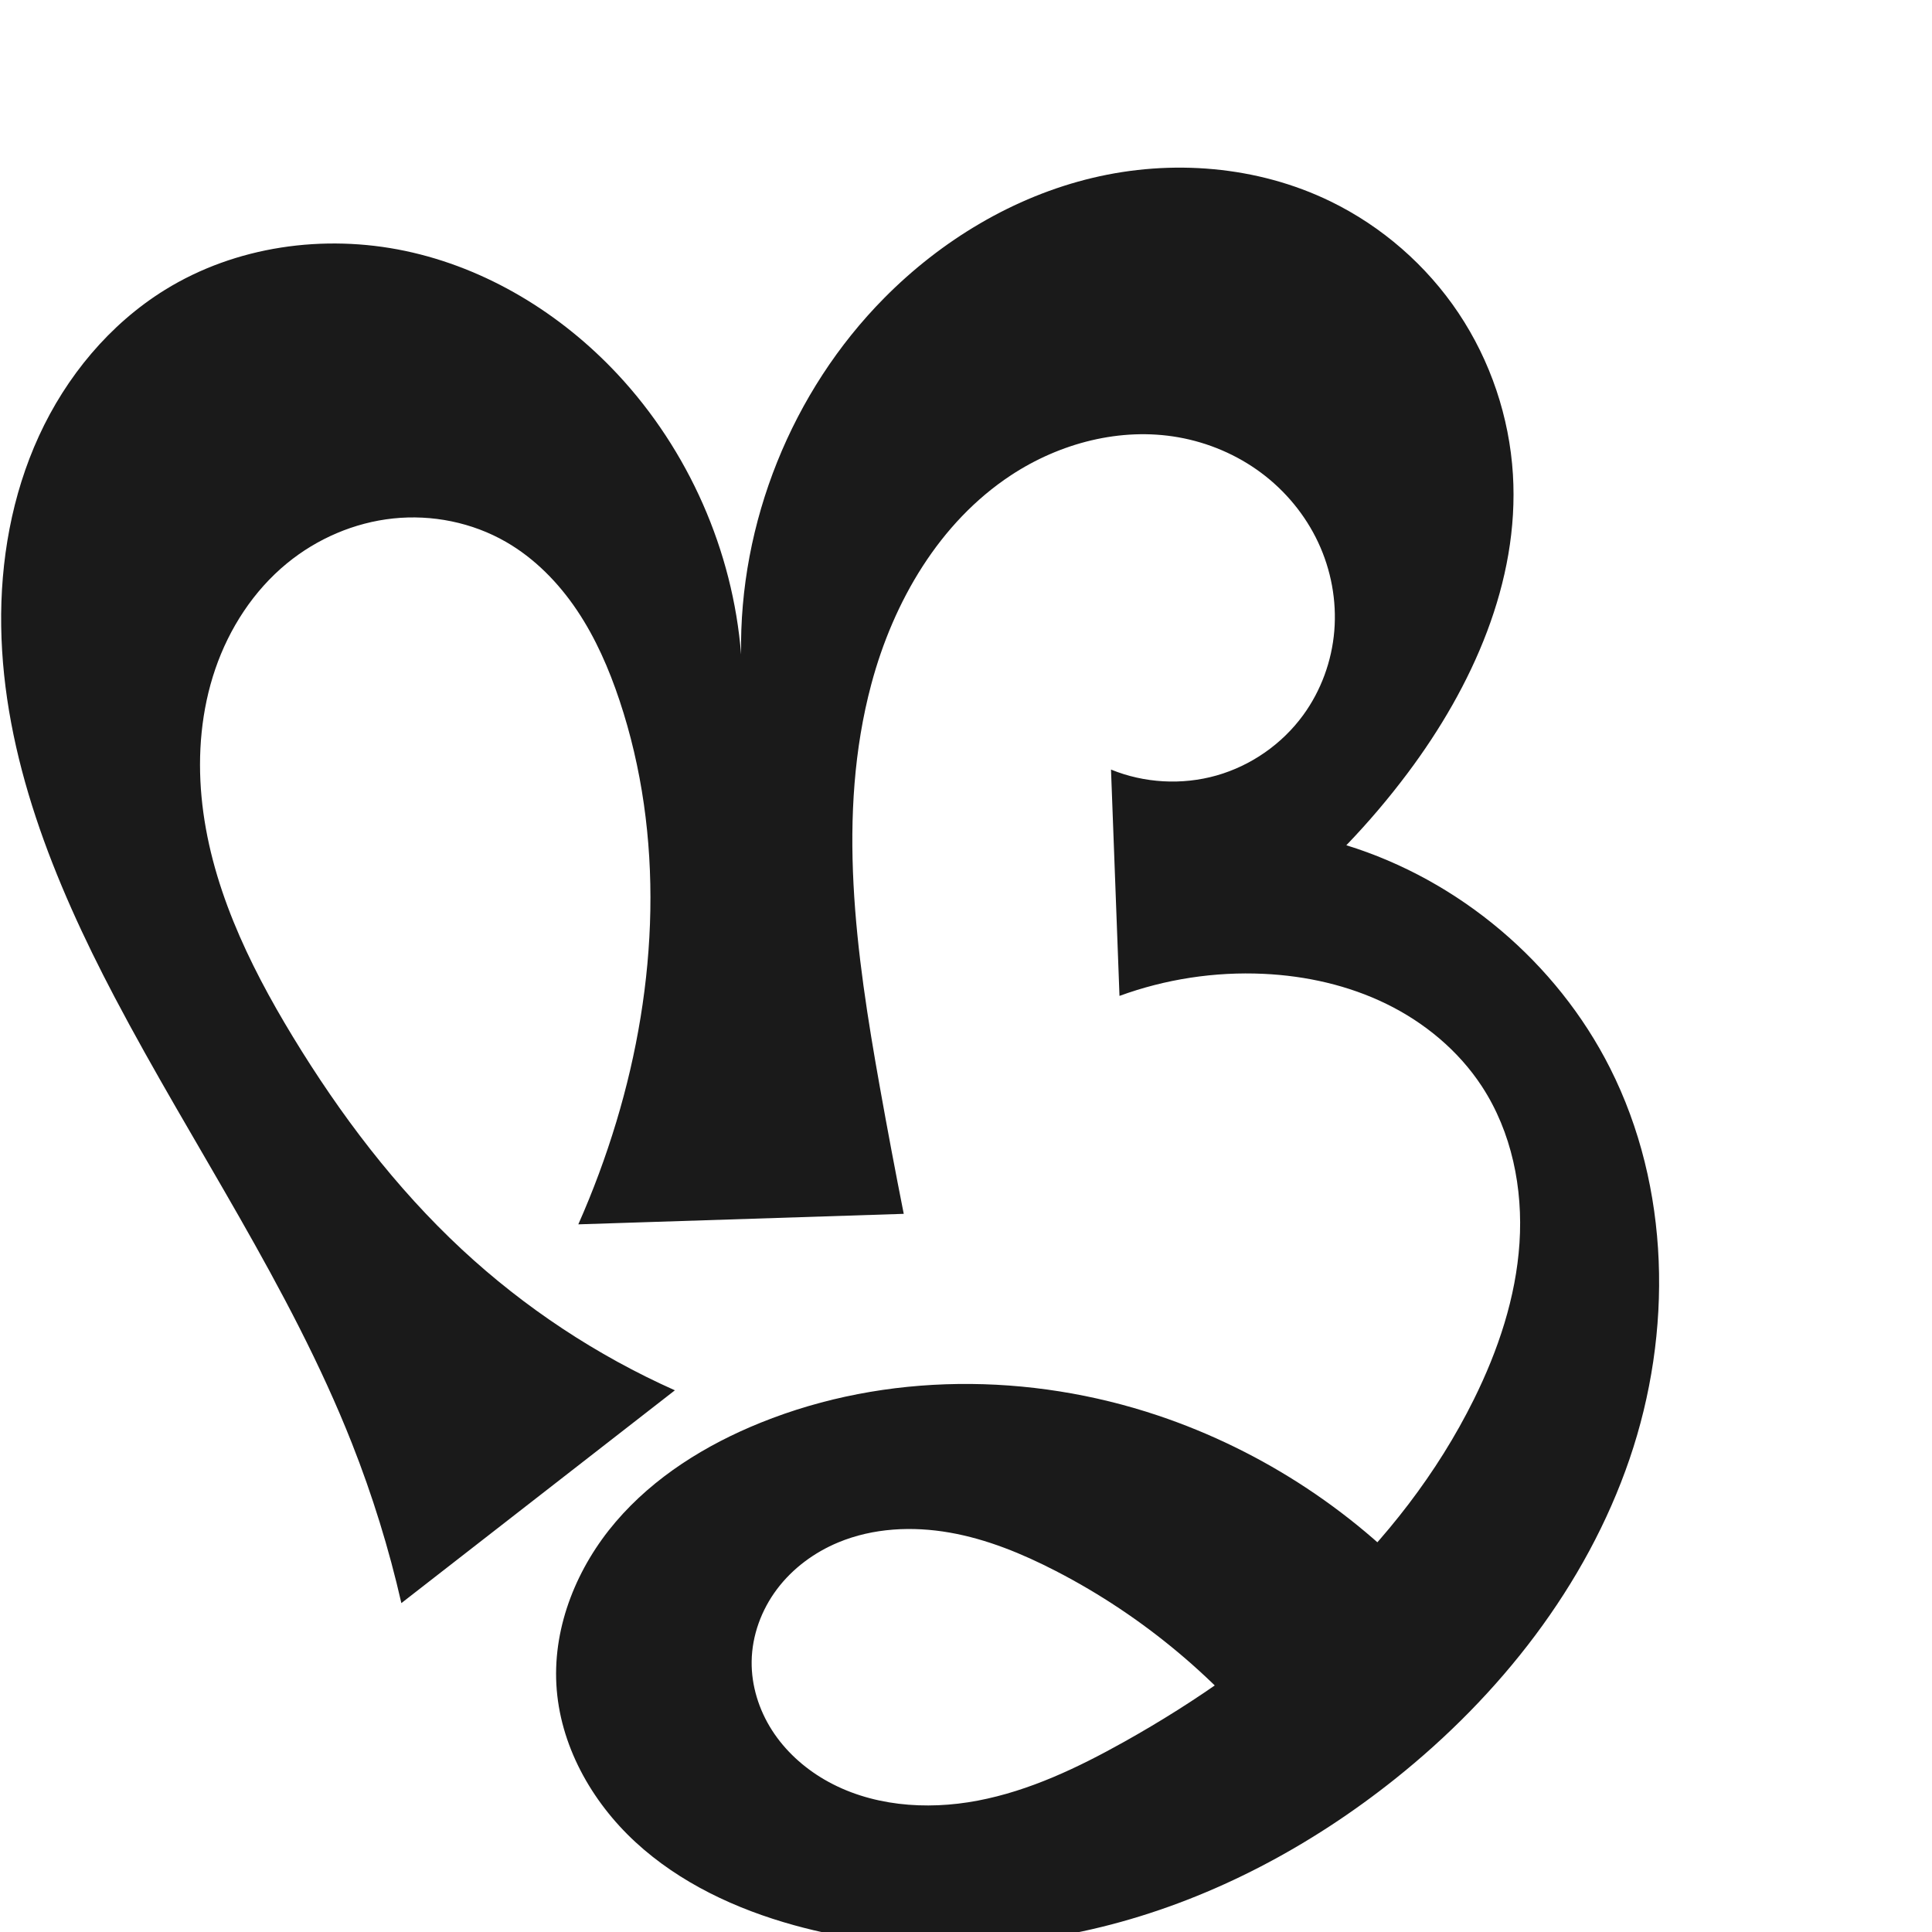
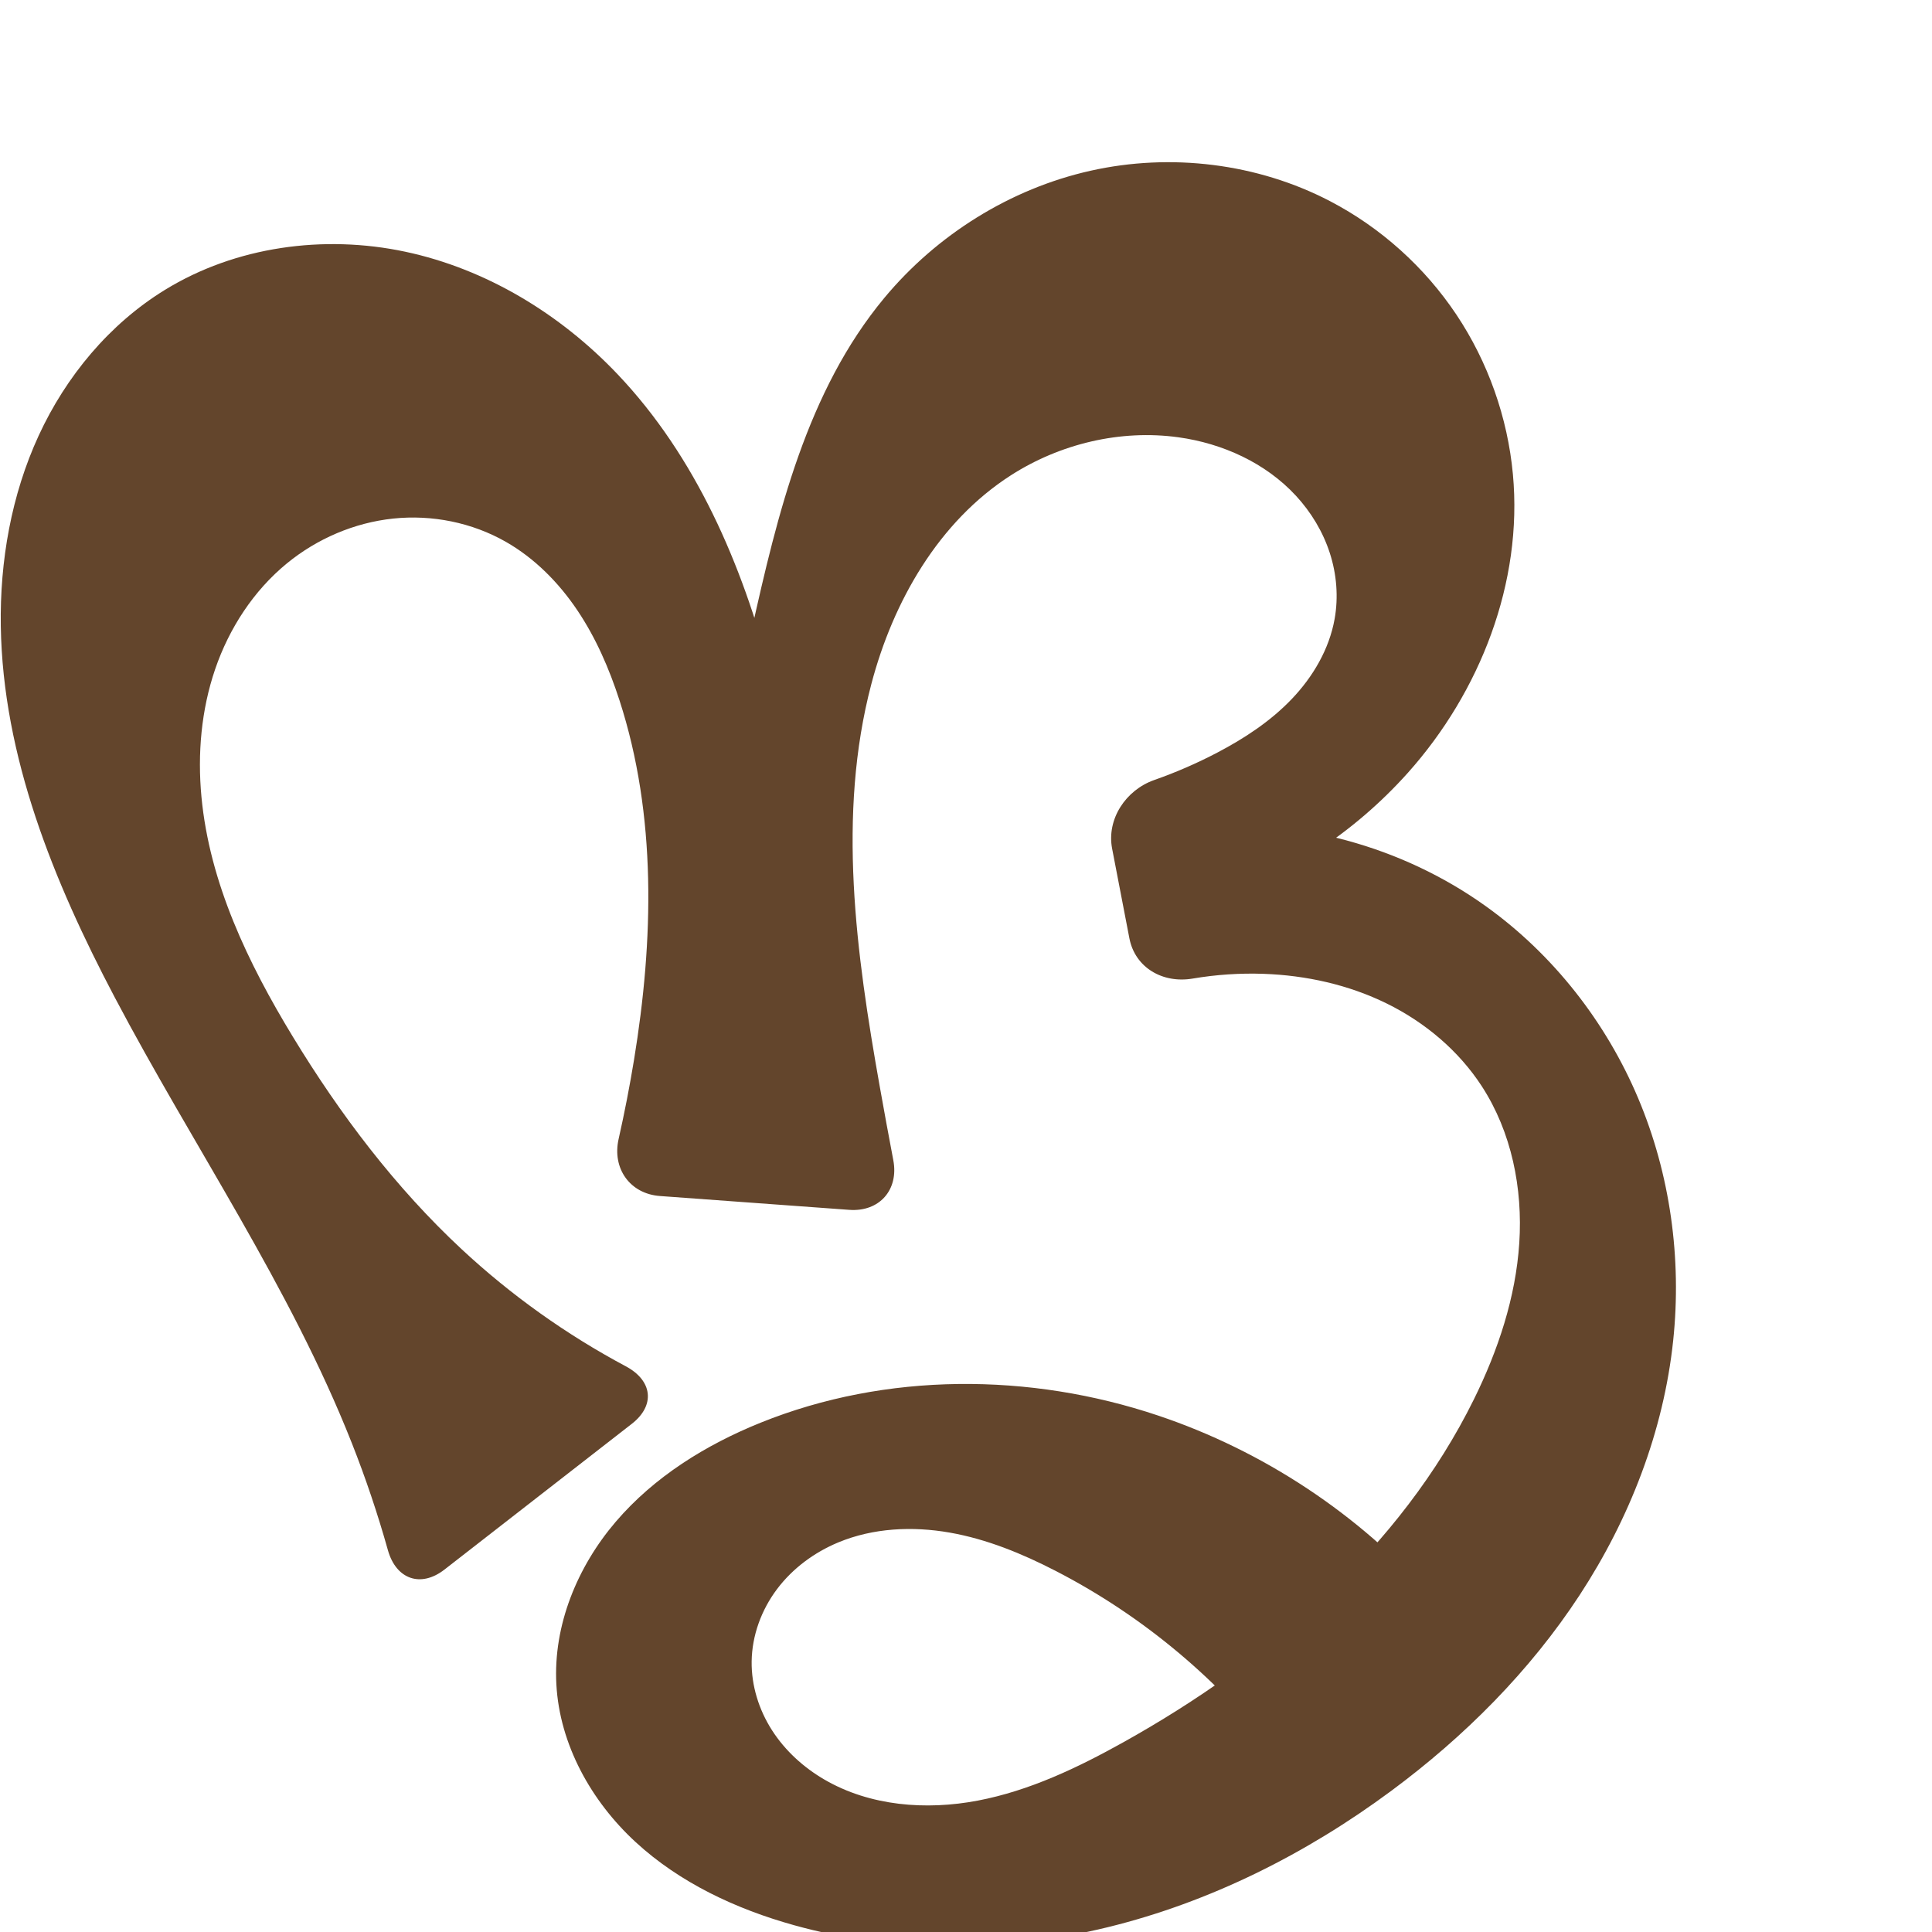
<svg xmlns="http://www.w3.org/2000/svg" xml:space="preserve" width="1000" height="1000" version="1.1" style="clip-rule:evenodd;fill-rule:evenodd;image-rendering:optimizeQuality;shape-rendering:geometricPrecision;text-rendering:geometricPrecision" viewBox="0 0 1000 1000" id="svg10">
  <defs id="defs4">
    <style type="text/css" id="style2">
   
    .fil0 {fill:#EF7F1A;fill-rule:nonzero}
   
  </style>
  </defs>
-   <path style="display:inline;fill:#1a1a1a;fill-rule:nonzero;stroke:none;stroke-width:2.095px;stroke-linecap:butt;stroke-linejoin:miter;stroke-opacity:1" d="m 299.335,633.721 c 7.638,-17.246 14.21,-34.964 19.663,-53.021 21.371,-70.756 25.054,-148.131 1.638,-218.236 -5.449,-16.314 -12.368,-32.242 -21.951,-46.524 -9.583,-14.283 -21.928,-26.91 -36.839,-35.482 -17.501,-10.061 -38.255,-14.222 -58.33,-12.107 -20.075,2.115 -39.394,10.435 -54.998,23.242 -17.264,14.169 -29.878,33.628 -37.103,54.76 -7.225,21.133 -9.187,43.886 -7.1,66.122 4.174,44.472 24.06,85.976 47.266,124.142 24.445,40.203 53.09,78.114 87.551,110.149 32.397,30.116 69.793,54.842 110.19,72.857 L 207.747,829.762 C 201.317,801.561 192.737,773.849 182.106,746.948 150.037,665.794 99.901,593.245 59.274,516.019 27.839,456.264 1.627,391.637 0.617,324.125 0.112,290.37 6.092,256.287 20.184,225.609 c 14.091,-30.678 36.508,-57.825 65.217,-75.587 36.593,-22.641 82.265,-29.017 124.371,-20.143 42.106,8.874 80.523,32.383 109.89,63.834 36.74,39.348 59.665,91.35 63.929,145.014 -1.115,-68.043 26.222,-136.11 74.092,-184.479 29.564,-29.873 66.936,-52.436 107.82,-62.18 40.884,-9.744 85.225,-6.243 123.035,12.112 26.724,12.974 49.892,33.178 66.401,57.876 16.509,24.698 26.319,53.823 28.142,83.474 3.422,55.647 -20.973,109.862 -54.383,154.494 -9.829,13.13 -20.469,25.654 -31.838,37.476 58.45,18.058 108.886,60.658 136.466,115.265 31.283,61.939 32.556,136.785 10.115,202.447 -22.441,65.662 -67.181,122.366 -121.435,165.628 -43.293,34.521 -93.181,61.215 -146.744,75.252 -53.563,14.037 -110.835,15.155 -164.205,0.403 -30.079,-8.314 -59.207,-21.876 -82.147,-43.034 -22.939,-21.158 -39.248,-50.458 -40.937,-81.619 -1.655,-30.55 10.853,-60.885 30.729,-84.144 19.877,-23.259 46.649,-39.883 75.023,-51.326 64.956,-26.197 139.334,-25.965 205.731,-3.674 54.398,18.262 103.862,51.001 141.929,93.938 l -78.658,84.043 c -30.89,-40.566 -70.902,-74.144 -116.212,-97.525 -17.379,-8.968 -35.695,-16.505 -54.957,-19.885 -19.262,-3.381 -39.601,-2.426 -57.66,5.08 -12.417,5.161 -23.619,13.425 -31.705,24.168 -8.087,10.743 -12.964,23.986 -13.141,37.432 -0.165,12.549 3.751,25.029 10.518,35.598 6.767,10.569 16.312,19.251 27.158,25.565 23.58,13.729 52.565,15.995 79.368,10.888 26.803,-5.107 51.808,-17.055 75.628,-30.361 74.915,-41.846 143.108,-100.451 181.172,-177.357 12.546,-25.348 21.734,-52.707 23.591,-80.929 1.857,-28.222 -3.994,-57.408 -19.483,-81.072 -12.044,-18.4 -29.573,-32.95 -49.323,-42.622 -19.751,-9.672 -41.664,-14.573 -63.632,-15.601 -25.296,-1.184 -50.821,2.723 -74.605,11.419 l -4.391,-117.154 c 17.186,7.034 36.736,8.133 54.602,3.07 17.866,-5.063 33.933,-16.256 44.873,-31.26 9.241,-12.674 14.813,-27.958 16.104,-43.589 1.29,-15.632 -1.68,-31.569 -8.33,-45.774 -6.649,-14.206 -16.943,-26.66 -29.52,-36.032 -12.577,-9.372 -27.405,-15.661 -42.849,-18.396 -29.892,-5.293 -61.351,2.972 -86.698,19.678 -36.997,24.385 -60.799,65.282 -72.24,108.09 -18.08,67.655 -7.943,139.347 4.366,208.286 3.928,22 8.067,43.963 12.416,65.884 z" id="path1087-1-75" />
+   <path style="display:inline;fill:#63452c;fill-rule:nonzero;stroke:none;stroke-width:2.095px;stroke-linecap:butt;stroke-linejoin:miter;stroke-opacity:1" d="m 320.194,589.557 c 3.064,-13.589 5.725,-27.269 7.98,-41.016 10.142,-61.849 11.803,-126.461 -7.537,-186.078 -5.311,-16.371 -12.217,-32.329 -21.827,-46.608 -9.61,-14.278 -22.018,-26.862 -36.963,-35.399 -17.522,-10.008 -38.26,-14.154 -58.328,-12.047 -20.068,2.107 -39.388,10.397 -55,23.182 -17.282,14.153 -29.912,33.609 -37.144,54.743 -7.232,21.134 -9.194,43.892 -7.103,66.132 4.183,44.479 24.093,85.981 47.31,124.149 24.452,40.198 53.092,78.111 87.551,110.149 25.494,23.703 54.086,44.066 84.801,60.445 13.772,7.344 15.4,20.183 3.079,29.769 l -96.955,75.427 c -12.322,9.586 -25.056,4.993 -29.277,-10.035 -5.274,-18.777 -11.508,-37.284 -18.674,-55.423 C 150.047,665.79 99.951,593.219 59.274,516.019 27.783,456.252 1.458,391.621 0.413,324.073 -0.11,290.299 5.874,256.191 20.002,225.509 34.129,194.827 56.617,167.699 85.4,150.021 122.017,127.533 167.637,121.355 209.673,130.271 c 42.036,8.915 80.388,32.291 109.988,63.442 40.441,42.561 64.466,98.356 79.263,155.171 10.458,40.155 16.707,81.405 18.61,122.856 l -59.298,-2.521 c 9.909,-47.524 20.126,-94.983 30.653,-142.373 13.564,-61.067 28.821,-124.48 68.794,-172.598 27.204,-32.746 65.206,-56.55 106.746,-65.864 41.541,-9.314 86.373,-3.911 124.109,15.796 26.194,13.68 48.847,34.059 65.26,58.634 16.413,24.574 26.558,53.291 29.283,82.716 5.18,55.926 -16.945,112.626 -54.383,154.494 -27.785,31.073 -63.836,54.686 -103.422,67.74 l -7.943,-39.778 c 53.382,-4.975 108.389,9.946 151.939,41.215 34.705,24.918 61.997,59.836 78.619,99.194 16.623,39.358 22.629,83.023 18.141,125.511 -4.956,46.921 -22.541,92.13 -48.357,131.622 -25.816,39.492 -59.71,73.384 -97.625,101.466 -43.921,32.53 -93.717,57.586 -146.811,70.555 -53.094,12.97 -109.529,13.605 -162.182,-1.054 -30.056,-8.368 -59.166,-21.932 -82.107,-43.078 -22.94,-21.146 -39.271,-50.423 -40.977,-81.576 -1.673,-30.552 10.834,-60.895 30.714,-84.154 19.88,-23.259 46.66,-39.877 75.039,-51.317 64.959,-26.186 139.333,-25.961 205.731,-3.674 54.399,18.259 103.865,50.999 141.929,93.938 l -78.658,84.043 c -30.89,-40.566 -70.902,-74.144 -116.212,-97.525 -17.379,-8.968 -35.695,-16.505 -54.957,-19.885 -19.262,-3.381 -39.601,-2.426 -57.66,5.08 -12.417,5.161 -23.618,13.425 -31.705,24.168 -8.087,10.743 -12.964,23.986 -13.141,37.432 -0.165,12.549 3.75,25.029 10.517,35.598 6.767,10.569 16.312,19.251 27.158,25.565 23.58,13.727 52.565,15.99 79.367,10.882 26.802,-5.108 51.806,-17.056 75.629,-30.355 74.932,-41.831 143.197,-100.399 181.172,-177.357 12.51,-25.351 21.644,-52.712 23.483,-80.922 1.839,-28.21 -3.982,-57.367 -19.375,-81.079 -11.989,-18.468 -29.46,-33.137 -49.216,-42.858 -19.756,-9.721 -41.734,-14.591 -63.739,-15.365 -12.292,-0.433 -24.626,0.399 -36.751,2.457 -15.375,2.61 -29.781,-5.551 -32.734,-20.881 l -8.925,-46.342 c -2.952,-15.329 7.084,-30.392 21.806,-35.559 11.192,-3.928 22.1,-8.667 32.606,-14.174 14.077,-7.379 27.552,-16.232 38.536,-27.721 10.984,-11.488 19.399,-25.782 22.204,-41.427 2.039,-11.371 1.062,-23.23 -2.5,-34.219 -3.562,-10.99 -9.678,-21.106 -17.515,-29.593 -15.674,-16.975 -37.956,-27.098 -60.844,-30.26 -29.977,-4.141 -61.226,3.34 -86.698,19.678 -37.336,23.948 -60.959,65.192 -72.24,108.09 -17.806,67.714 -7.887,139.351 4.366,208.286 2.262,12.726 4.601,25.439 7.015,38.138 2.916,15.336 -7.221,26.824 -22.791,25.686 l -97.968,-7.156 C 326.048,617.921 316.761,604.785 320.194,589.557 Z" id="path1087-1-75" />
</svg>
